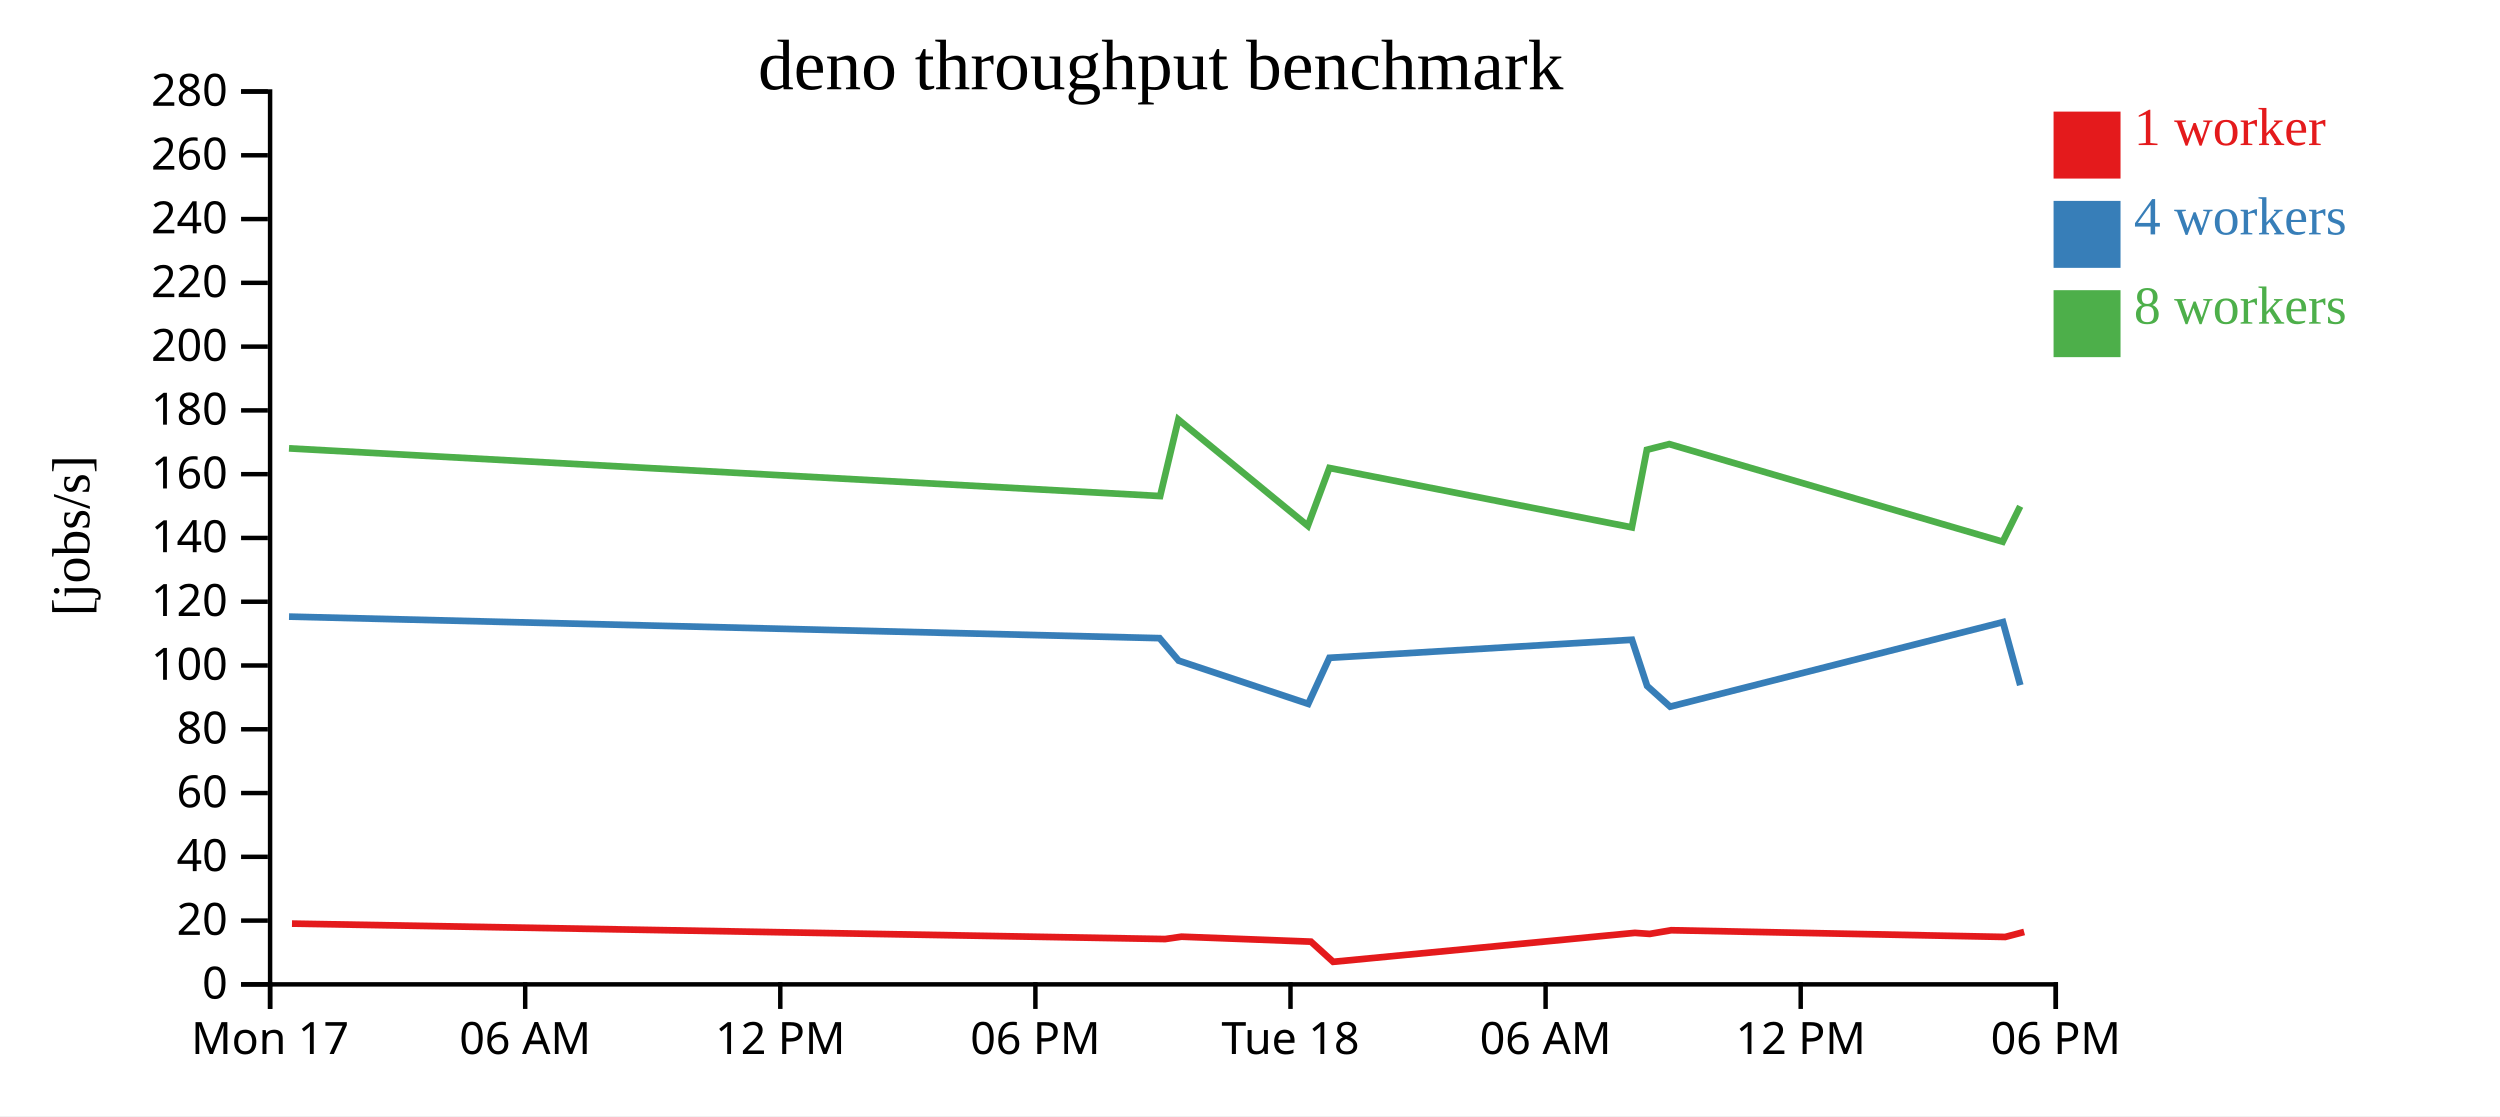
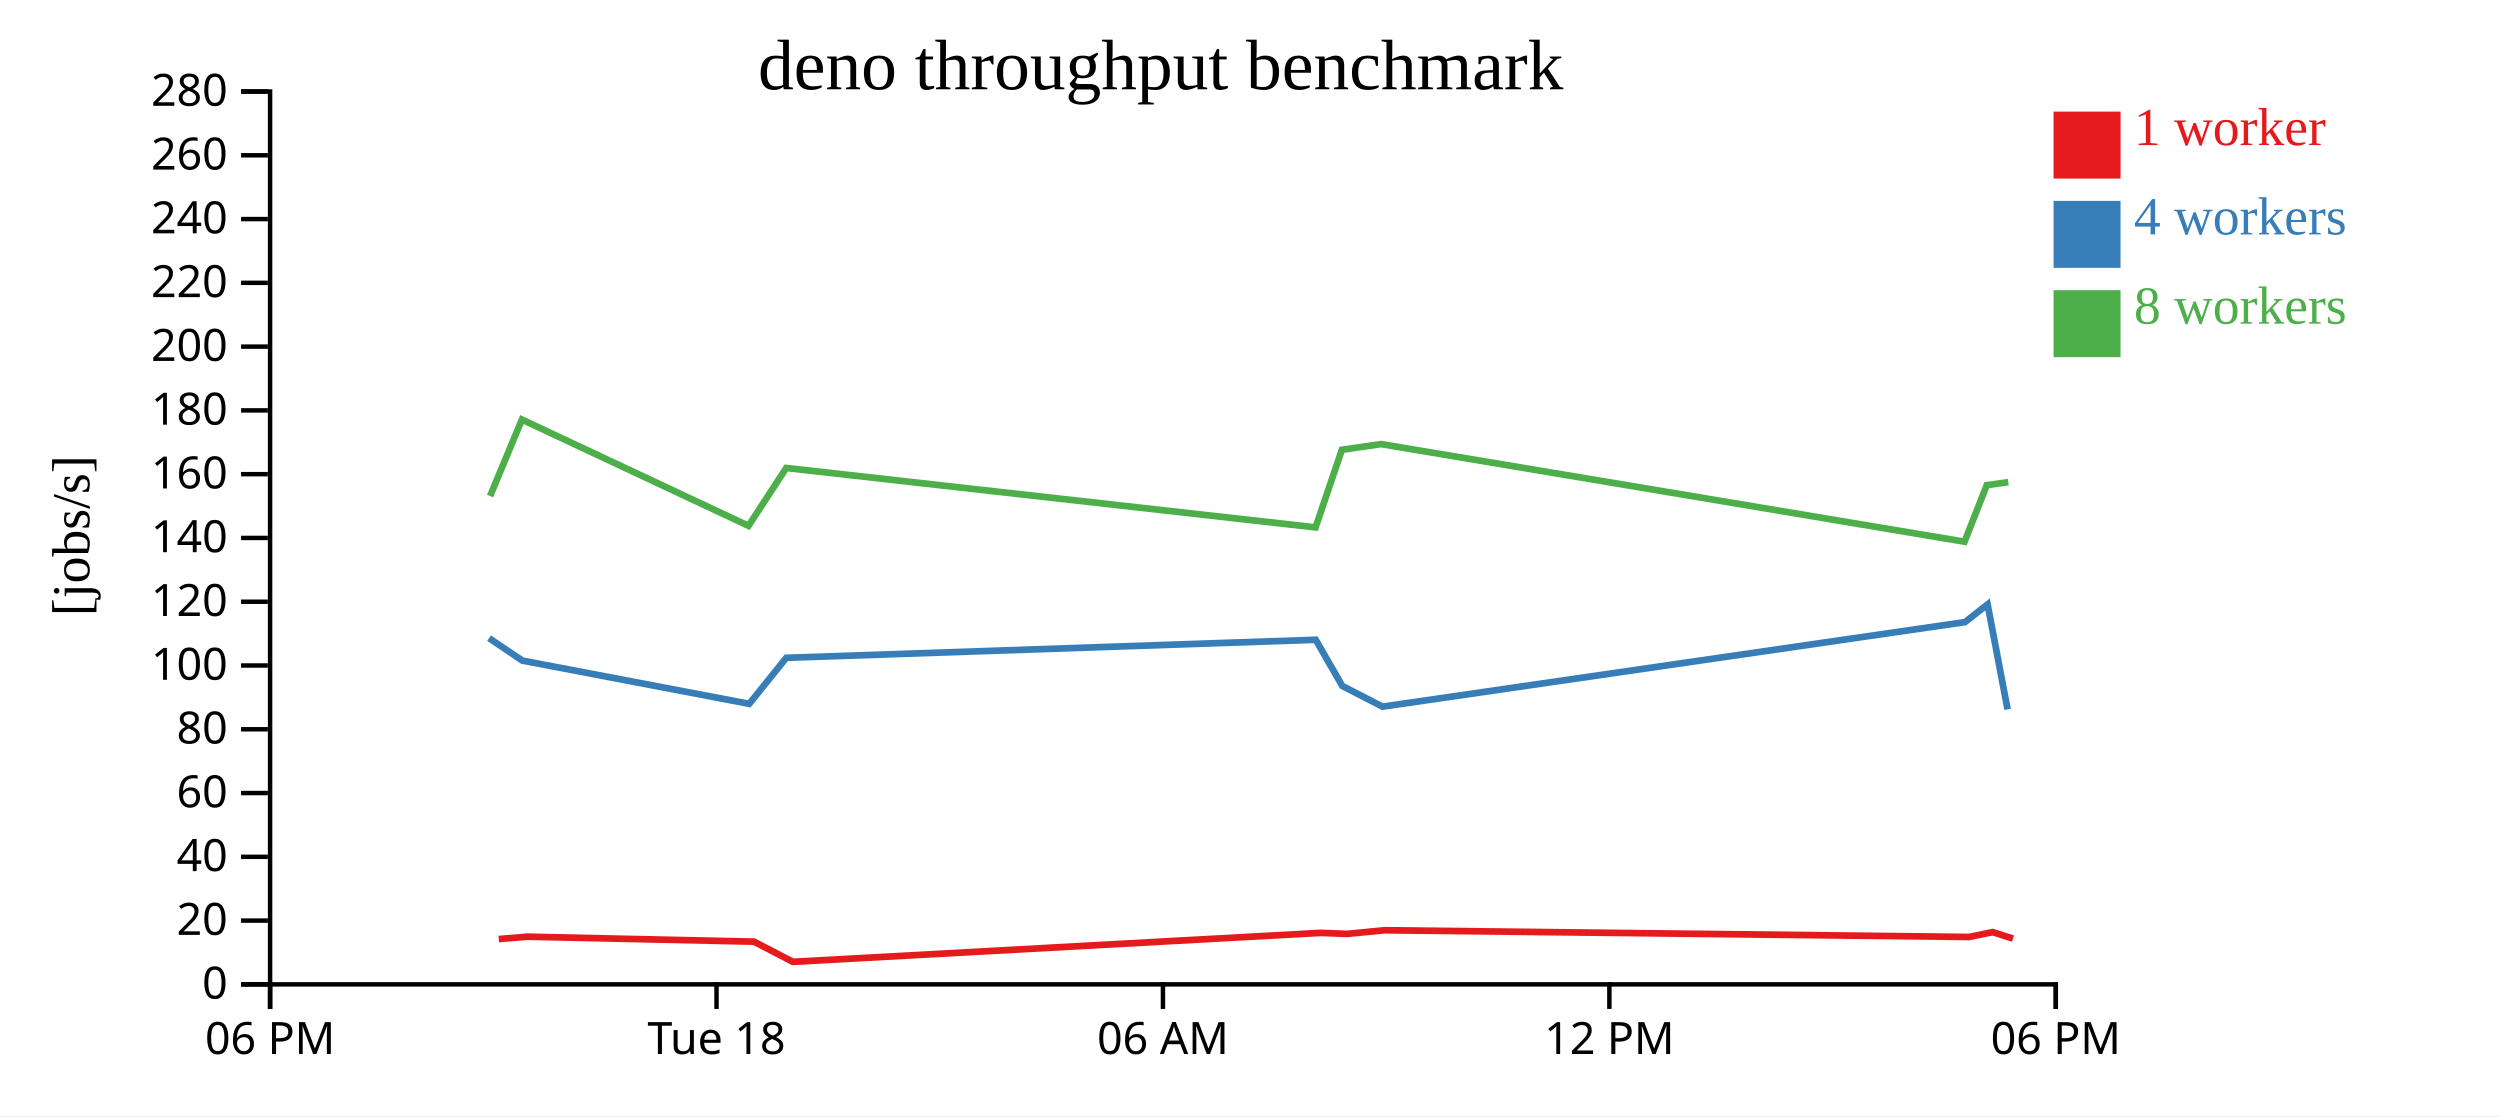
<svg xmlns="http://www.w3.org/2000/svg" width="560" height="250">
  <rect width="100%" height="100%" fill="white" />
  <g transform="translate(60,20)">
    <g transform="translate(0,200)" fill="none" font-size="10" font-family="sans-serif" text-anchor="middle">
      <path class="domain" stroke="currentColor" d="M0.5,6V0.5H400.5V6" />
      <g class="tick" opacity="1" transform="translate(0.5,0)">
        <line stroke="currentColor" y2="6" />
-         <text fill="currentColor" y="9" dy="0.71em">Mon 17</text>
+         <text fill="currentColor" y="9" dy="0.71em">06 PM</text>
      </g>
-       <g class="tick" opacity="1" transform="translate(57.64286,0)">
+       <g class="tick" opacity="1" transform="translate(100.5,0)">
+         <line stroke="currentColor" y2="6" />
+         <text fill="currentColor" y="9" dy="0.71em">Tue 18</text>
+       </g>
+       <g class="tick" opacity="1" transform="translate(200.5,0)">
        <line stroke="currentColor" y2="6" />
        <text fill="currentColor" y="9" dy="0.71em">06 AM</text>
      </g>
-       <g class="tick" opacity="1" transform="translate(114.7857,0)">
-         <line stroke="currentColor" y2="6" />
-         <text fill="currentColor" y="9" dy="0.71em">12 PM</text>
-       </g>
-       <g class="tick" opacity="1" transform="translate(171.9286,0)">
-         <line stroke="currentColor" y2="6" />
-         <text fill="currentColor" y="9" dy="0.71em">06 PM</text>
-       </g>
-       <g class="tick" opacity="1" transform="translate(229.0714,0)">
-         <line stroke="currentColor" y2="6" />
-         <text fill="currentColor" y="9" dy="0.71em">Tue 18</text>
-       </g>
-       <g class="tick" opacity="1" transform="translate(286.2143,0)">
-         <line stroke="currentColor" y2="6" />
-         <text fill="currentColor" y="9" dy="0.71em">06 AM</text>
-       </g>
-       <g class="tick" opacity="1" transform="translate(343.3571,0)">
+       <g class="tick" opacity="1" transform="translate(300.5,0)">
        <line stroke="currentColor" y2="6" />
        <text fill="currentColor" y="9" dy="0.71em">12 PM</text>
      </g>
      <g class="tick" opacity="1" transform="translate(400.5,0)">
        <line stroke="currentColor" y2="6" />
        <text fill="currentColor" y="9" dy="0.71em">06 PM</text>
      </g>
    </g>
    <g fill="none" font-size="10" font-family="sans-serif" text-anchor="end">
      <path class="domain" stroke="currentColor" d="M-6,200.5H0.5V0.5H-6" />
      <g class="tick" opacity="1" transform="translate(0,200.5)">
        <line stroke="currentColor" x2="-6" />
        <text fill="currentColor" x="-9" dy="0.32em">0</text>
      </g>
      <g class="tick" opacity="1" transform="translate(0,186.2143)">
        <line stroke="currentColor" x2="-6" />
        <text fill="currentColor" x="-9" dy="0.32em">20</text>
      </g>
      <g class="tick" opacity="1" transform="translate(0,171.9286)">
        <line stroke="currentColor" x2="-6" />
        <text fill="currentColor" x="-9" dy="0.32em">40</text>
      </g>
      <g class="tick" opacity="1" transform="translate(0,157.6429)">
        <line stroke="currentColor" x2="-6" />
        <text fill="currentColor" x="-9" dy="0.32em">60</text>
      </g>
      <g class="tick" opacity="1" transform="translate(0,143.3571)">
        <line stroke="currentColor" x2="-6" />
        <text fill="currentColor" x="-9" dy="0.32em">80</text>
      </g>
      <g class="tick" opacity="1" transform="translate(0,129.0714)">
        <line stroke="currentColor" x2="-6" />
        <text fill="currentColor" x="-9" dy="0.32em">100</text>
      </g>
      <g class="tick" opacity="1" transform="translate(0,114.7857)">
        <line stroke="currentColor" x2="-6" />
        <text fill="currentColor" x="-9" dy="0.32em">120</text>
      </g>
      <g class="tick" opacity="1" transform="translate(0,100.5)">
        <line stroke="currentColor" x2="-6" />
        <text fill="currentColor" x="-9" dy="0.32em">140</text>
      </g>
      <g class="tick" opacity="1" transform="translate(0,86.21429)">
        <line stroke="currentColor" x2="-6" />
        <text fill="currentColor" x="-9" dy="0.32em">160</text>
      </g>
      <g class="tick" opacity="1" transform="translate(0,71.92857)">
        <line stroke="currentColor" x2="-6" />
        <text fill="currentColor" x="-9" dy="0.32em">180</text>
      </g>
      <g class="tick" opacity="1" transform="translate(0,57.64286)">
        <line stroke="currentColor" x2="-6" />
        <text fill="currentColor" x="-9" dy="0.32em">200</text>
      </g>
      <g class="tick" opacity="1" transform="translate(0,43.35714)">
        <line stroke="currentColor" x2="-6" />
        <text fill="currentColor" x="-9" dy="0.32em">220</text>
      </g>
      <g class="tick" opacity="1" transform="translate(0,29.07143)">
        <line stroke="currentColor" x2="-6" />
        <text fill="currentColor" x="-9" dy="0.32em">240</text>
      </g>
      <g class="tick" opacity="1" transform="translate(0,14.78571)">
        <line stroke="currentColor" x2="-6" />
        <text fill="currentColor" x="-9" dy="0.32em">260</text>
      </g>
      <g class="tick" opacity="1" transform="translate(0,0.5)">
        <line stroke="currentColor" x2="-6" />
        <text fill="currentColor" x="-9" dy="0.32em">280</text>
      </g>
    </g>
    <text text-anchor="middle" style="font-size: 12px" transform="rotate(-90)" y="-40" x="-100">[jobs/s]</text>
    <text text-anchor="middle" style="font-size: 16px" y="0" x="200">deno throughput benchmark</text>
-     <path class="line" fill="none" stroke="#e41a1c" stroke-width="1.5" d="M5.404,186.891L200.985,190.348L204.659,189.819L233.654,190.931L238.622,195.448L306.216,188.961L309.536,189.196L314.346,188.374L389.165,189.88L393.413,188.759" />
-     <path class="line" fill="none" stroke="#377eb8" stroke-width="1.5" d="M4.741,118.124L199.74,122.947L204.012,127.981L233.042,137.661L237.786,127.351L305.556,123.311L308.956,133.654L314.102,138.289L388.661,119.351L392.542,133.481" />
-     <path class="line" fill="none" stroke="#4daf4a" stroke-width="1.5" d="M4.732,80.434L199.873,91.115L203.95,73.979L232.951,97.784L237.781,84.83L305.536,98.134L308.902,80.754L313.912,79.479L388.601,101.342L392.523,93.411" />
+     <path class="line" fill="none" stroke="#e41a1c" stroke-width="1.5" d="M51.723,190.348L58.152,189.819L108.894,190.931L117.589,195.448L235.879,188.961L241.689,189.196L250.105,188.374L381.039,189.88L386.358,188.796L390.907,190.24" />
+     <path class="line" fill="none" stroke="#377eb8" stroke-width="1.5" d="M49.545,122.947L57.021,127.981L107.824,137.661L116.126,127.351L234.722,123.311L240.673,133.654L249.679,138.289L380.157,119.351L385.22,115.376L389.698,138.905" />
+     <path class="line" fill="none" stroke="#4daf4a" stroke-width="1.5" d="M49.778,91.115L56.913,73.979L107.664,97.784L116.116,84.83L234.688,98.134L240.579,80.754L249.346,79.479L380.052,101.342L385.043,88.671L389.854,87.996" />
    <rect class="dot" x="400" y="5" width="15" height="15" style="fill: #e41a1c;" />
    <rect class="dot" x="400" y="25" width="15" height="15" style="fill: #377eb8;" />
    <rect class="dot" x="400" y="45" width="15" height="15" style="fill: #4daf4a;" />
    <text class="label" x="418" y="12.5" style="fill: #e41a1c; alignment-baseline: middle;" text-anchor="left">1 worker</text>
    <text class="label" x="418" y="32.5" style="fill: #377eb8; alignment-baseline: middle;" text-anchor="left">4 workers</text>
    <text class="label" x="418" y="52.5" style="fill: #4daf4a; alignment-baseline: middle;" text-anchor="left">8 workers</text>
  </g>
</svg>
